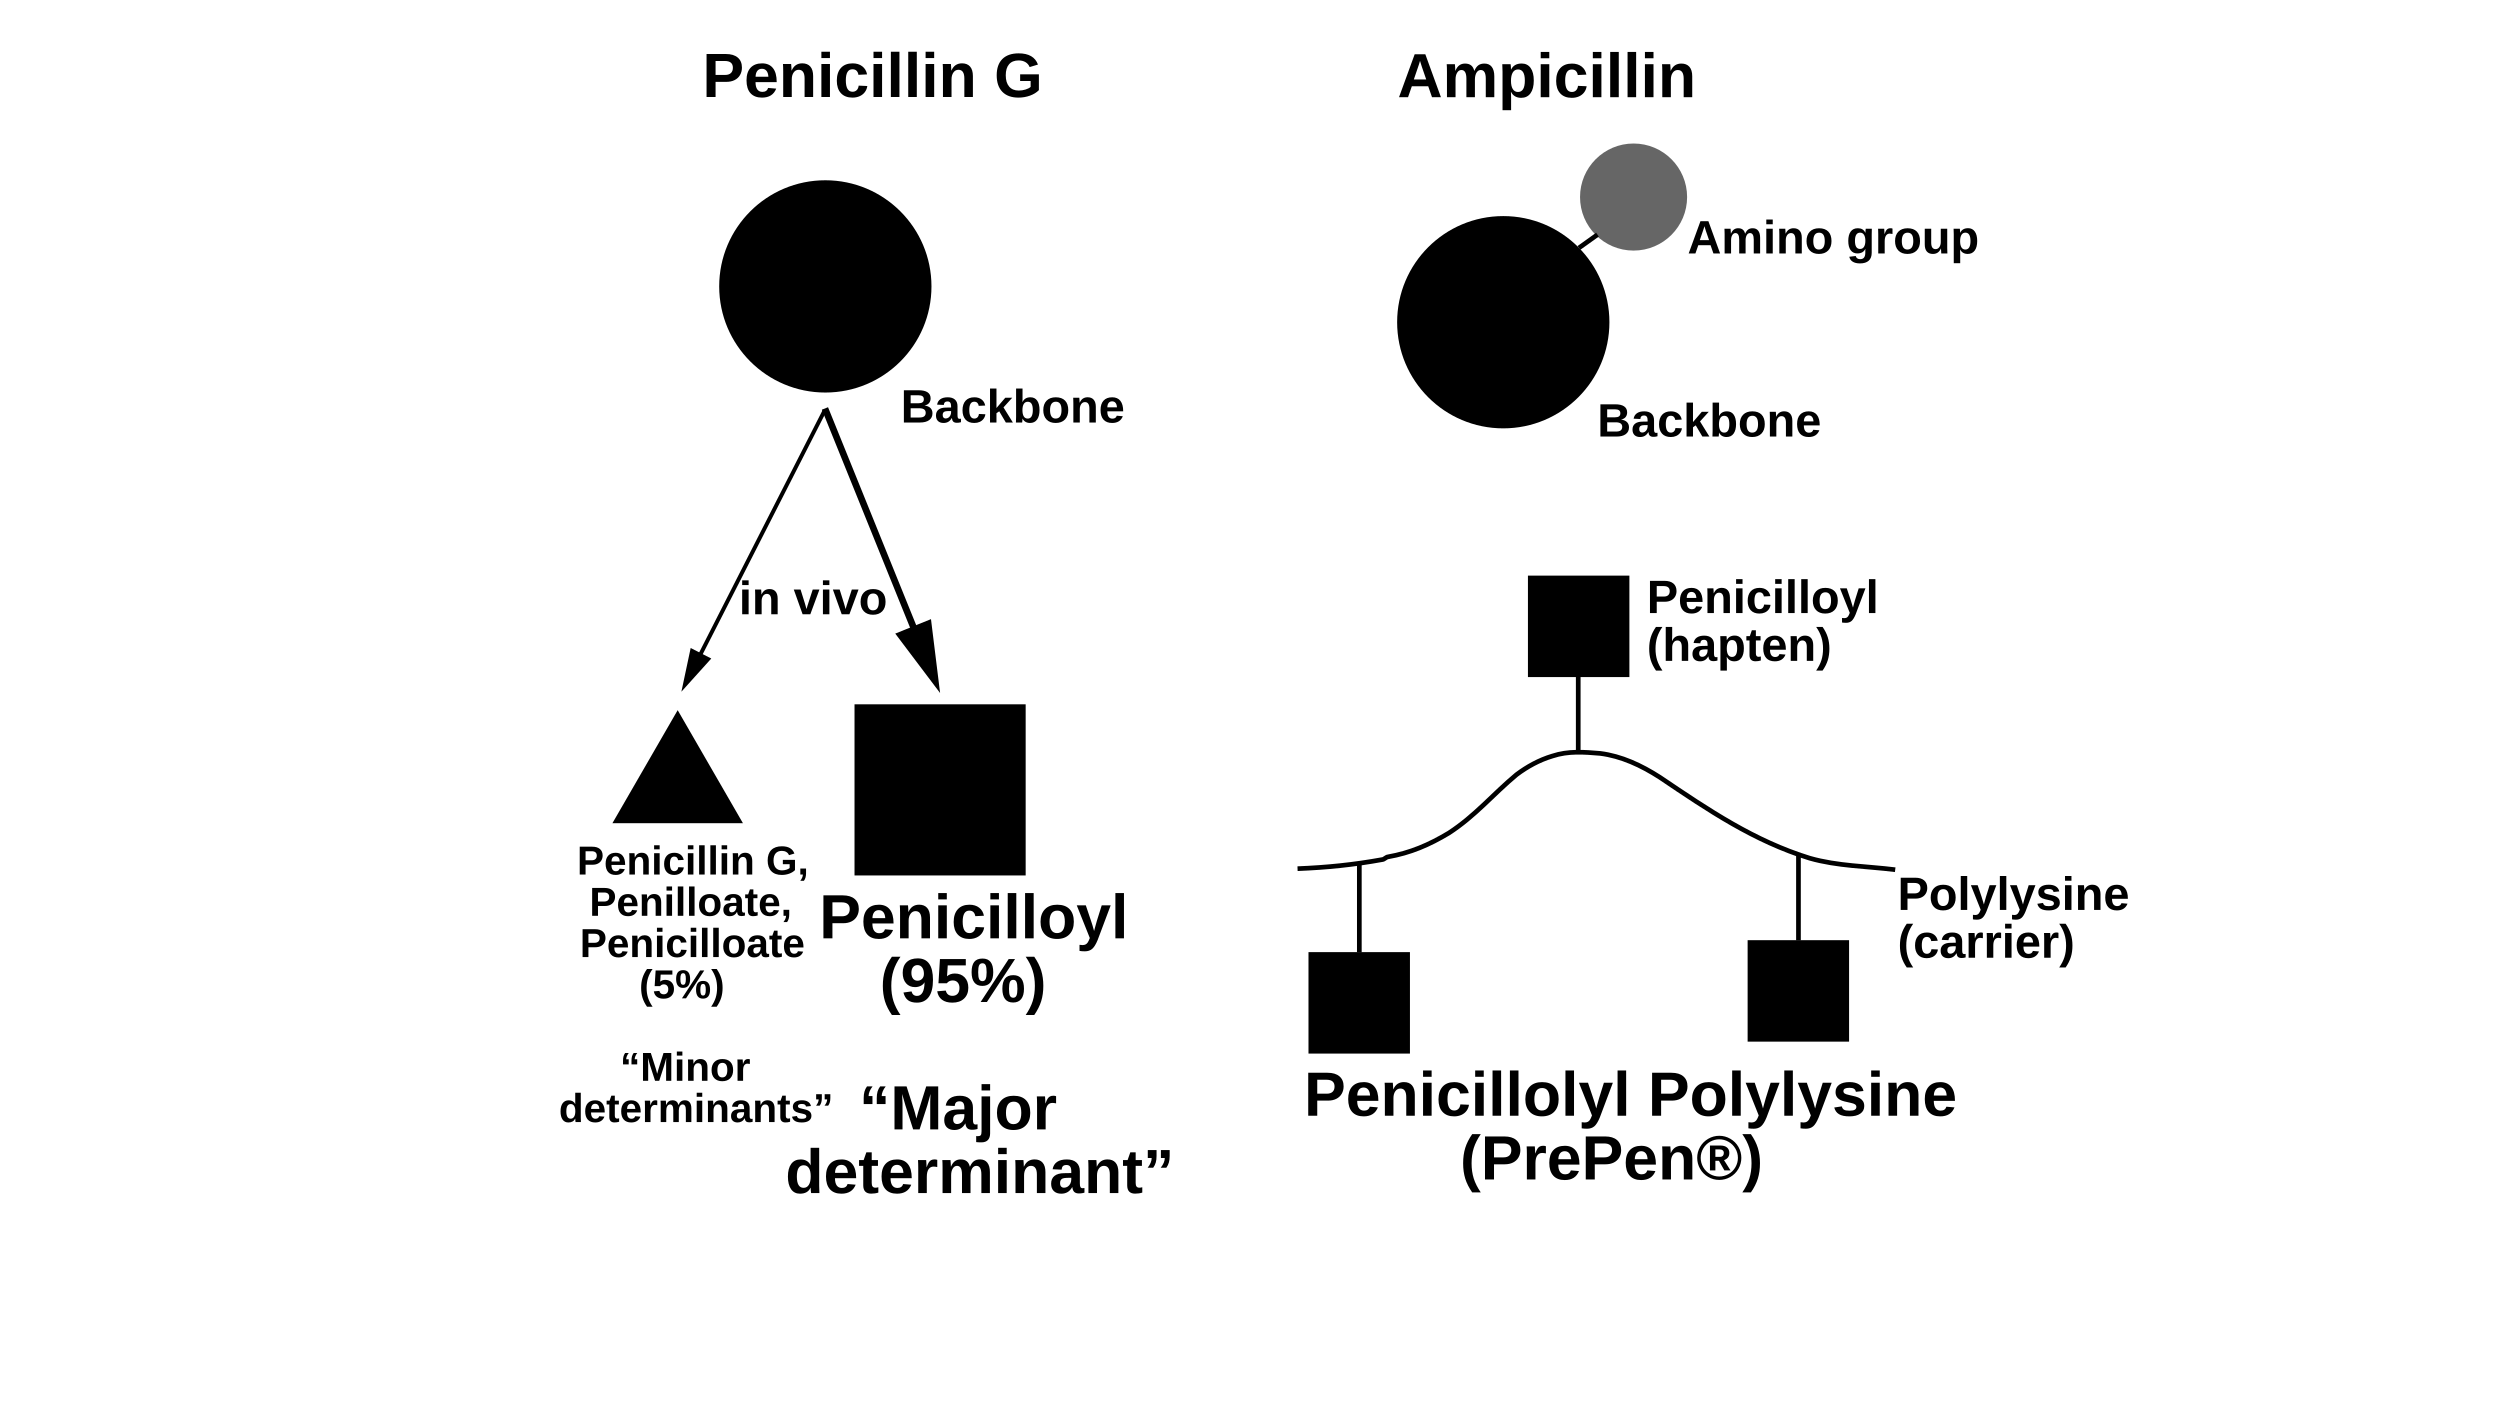
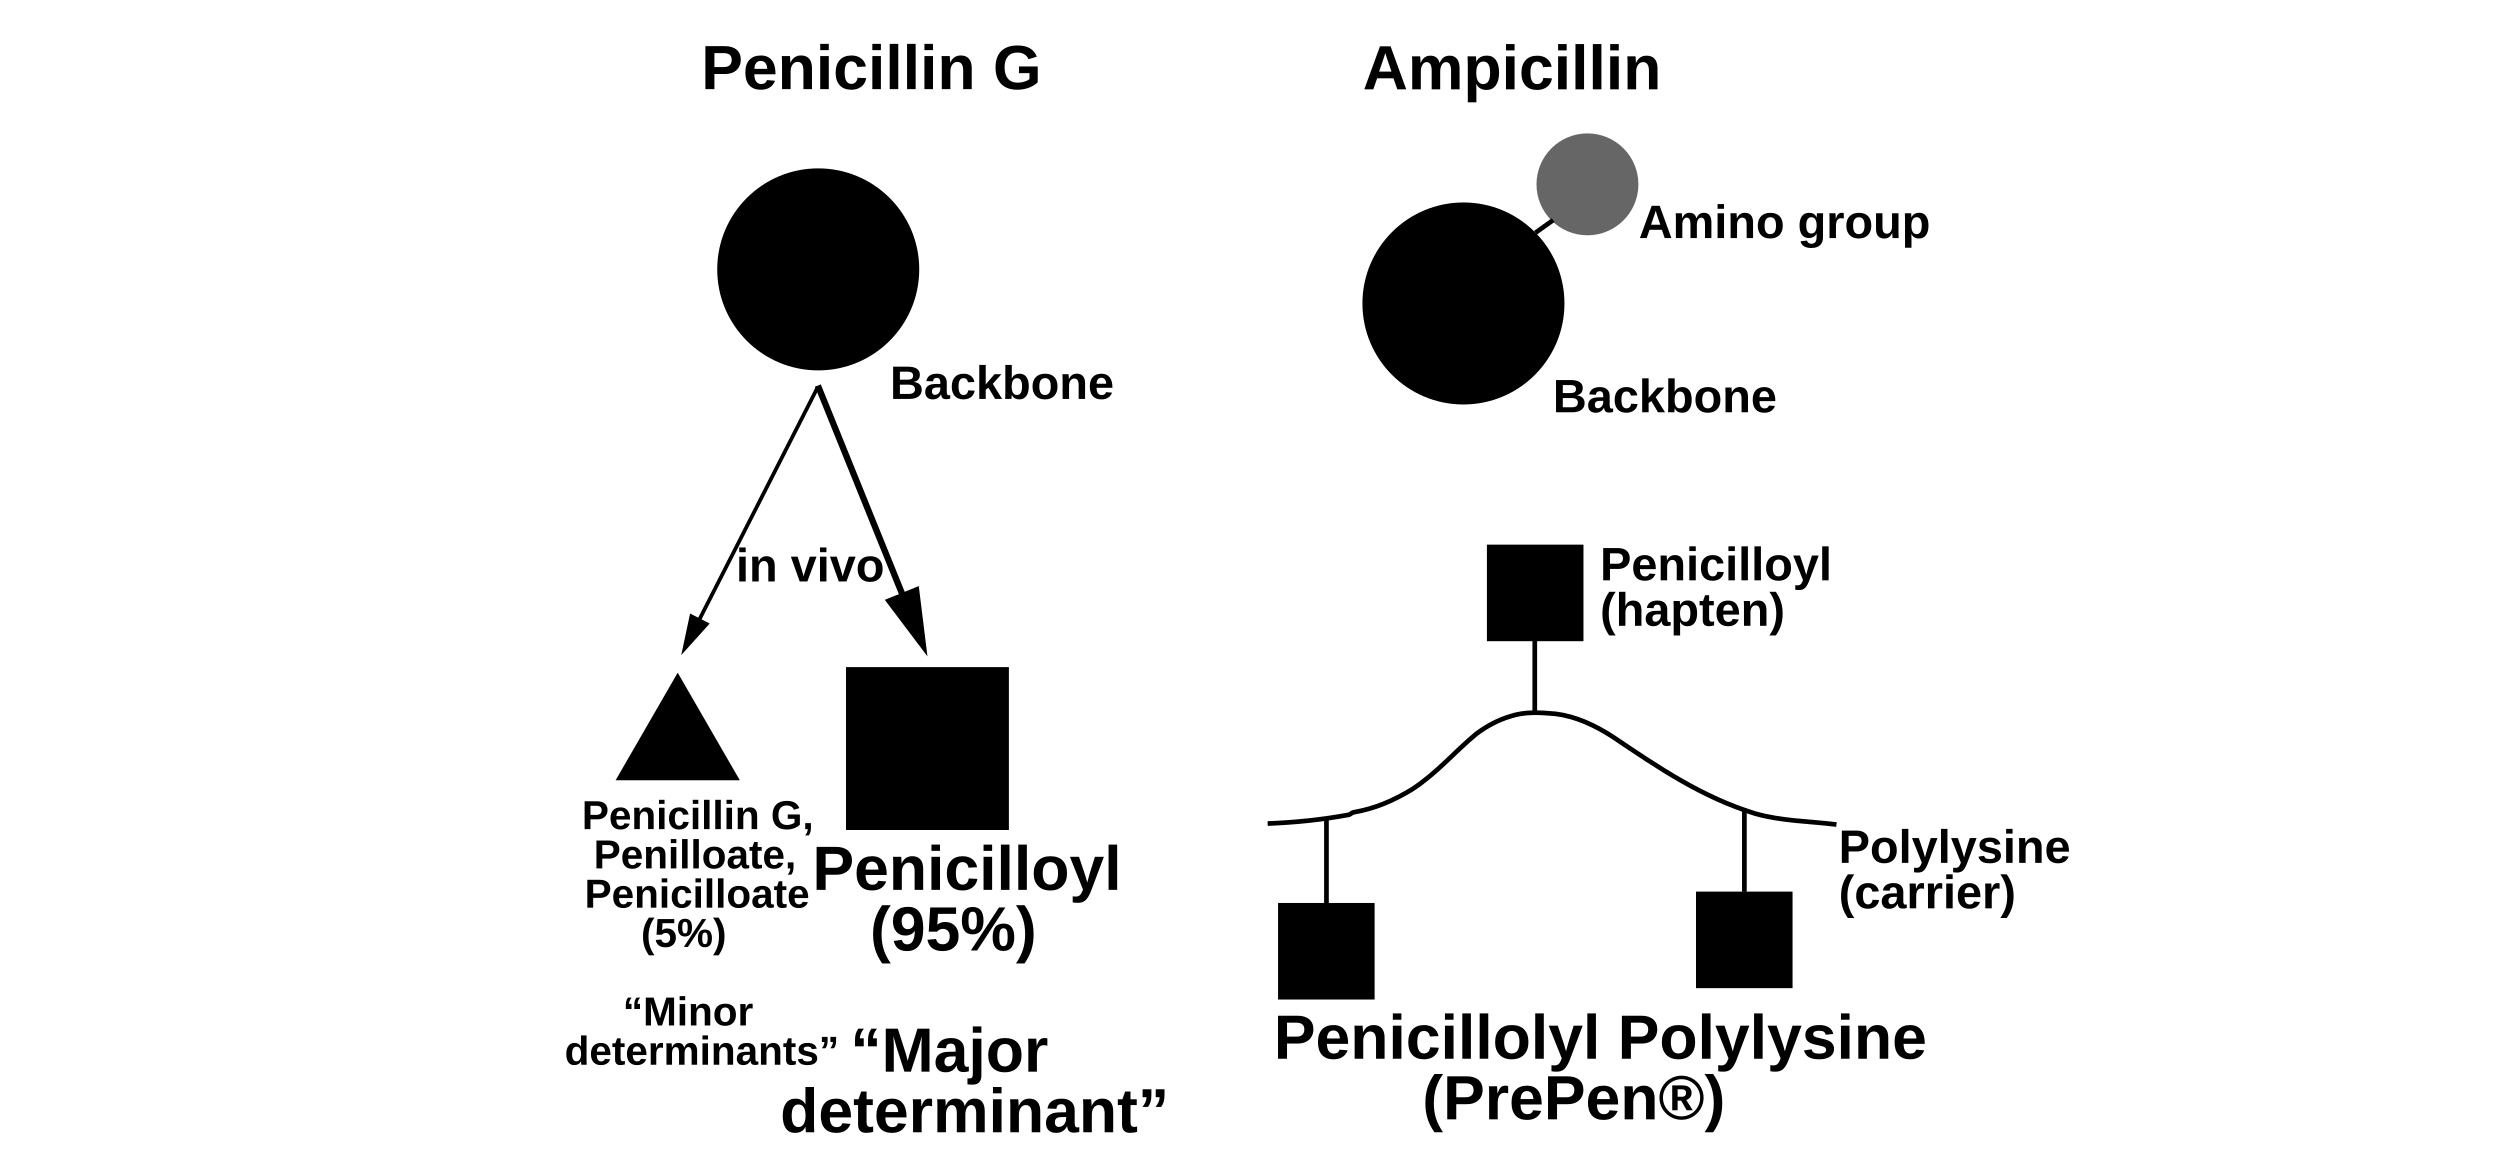
- <svg xmlns="http://www.w3.org/2000/svg" id="fig-penicillins_Layer_1" preserveAspectRatio="xMidYMid meet" viewBox="0 0 1600 900" width="100%" height="100%">
+ <svg xmlns="http://www.w3.org/2000/svg" id="fig-penicillins_Layer_1" preserveAspectRatio="xMidYMid meet" viewBox="0 0 1600 750" width="100%" height="100%">
  <defs id="fig-penicillins_defs1">
    <style id="fig-penicillins_style1">.fig-penicillins_st2,.fig-penicillins_st3{font-family:Arial-BoldMT,Arial;font-weight:700}.fig-penicillins_st2{font-size:40px}.fig-penicillins_st5,.fig-penicillins_st6{stroke:#000;stroke-miterlimit:10}.fig-penicillins_st6{fill:none}.fig-penicillins_st5,.fig-penicillins_st6{stroke-width:3px}.fig-penicillins_st3{font-size:30px}</style>
  </defs>
-   <g id="fig-penicillins_layer4">
-     <text id="fig-penicillins_text3" x="449.528" y="62.082" class="fig-penicillins_st2" style="stroke-width:.849">
-       <tspan id="fig-penicillins_tspan3" x="449.528" y="62.082" style="stroke-width:.849">Penicillin G</tspan>
+   <g id="fig-penicillins_layer1">
+     <text id="fig-penicillins_text3" x="448.781" y="57.043" class="fig-penicillins_st2" style="stroke-width:.808">
+       <tspan id="fig-penicillins_tspan3" x="448.781" y="57.043" style="stroke-width:.808">Penicillin G</tspan>
    </text>
-     <text id="fig-penicillins_text4" x="894.372" y="62.226" class="fig-penicillins_st2" style="stroke-width:.849">
-       <tspan id="fig-penicillins_tspan4" x="894.372" y="62.226" style="stroke-width:.849">Ampicillin</tspan>
+     <text id="fig-penicillins_text4" x="872.149" y="57.181" class="fig-penicillins_st2" style="stroke-width:.808">
+       <tspan id="fig-penicillins_tspan4" x="872.149" y="57.181" style="stroke-width:.808">Ampicillin</tspan>
    </text>
-     <circle id="fig-penicillins_circle14" cx="528.212" cy="183.297" r="67.927" style="stroke-width:.849" />
-     <circle id="fig-penicillins_circle15" cx="962.095" cy="206.222" r="67.927" style="stroke-width:.849" />
-     <circle id="fig-penicillins_circle16" cx="1045.484" cy="126.111" r="34.261" style="fill:#666;stroke-width:.849" />
-     <text id="fig-penicillins_text16" x="576.483" y="270.405" class="fig-penicillins_st3" style="stroke-width:.849">
-       <tspan id="fig-penicillins_tspan16" x="576.483" y="270.405" style="stroke-width:.849">Backbone</tspan>
+     <circle id="fig-penicillins_circle14" cx="523.667" cy="172.407" r="64.647" style="stroke-width:.808" />
+     <circle id="fig-penicillins_circle15" cx="936.602" cy="194.225" r="64.647" style="stroke-width:.808" />
+     <circle id="fig-penicillins_circle16" cx="1015.965" cy="117.982" r="32.607" style="fill:#666;stroke-width:.808" />
+     <text id="fig-penicillins_text16" x="569.607" y="255.309" class="fig-penicillins_st3" style="stroke-width:.808">
+       <tspan id="fig-penicillins_tspan16" x="569.607" y="255.309" style="stroke-width:.808">Backbone</tspan>
    </text>
-     <text id="fig-penicillins_text17" x="1022.261" y="279.397" class="fig-penicillins_st3" style="stroke-width:.849">
-       <tspan id="fig-penicillins_tspan17" x="1022.261" y="279.397" style="stroke-width:.849">Backbone</tspan>
+     <text id="fig-penicillins_text17" x="993.864" y="263.866" class="fig-penicillins_st3" style="stroke-width:.808">
+       <tspan id="fig-penicillins_tspan17" x="993.864" y="263.866" style="stroke-width:.808">Backbone</tspan>
    </text>
-     <text id="fig-penicillins_text18" x="1079.999" y="162.223" class="fig-penicillins_st3" style="stroke-width:.849">
-       <tspan id="fig-penicillins_tspan18" x="1079.999" y="162.223" style="stroke-width:.849">Amino group</tspan>
+     <text id="fig-penicillins_text18" x="1048.814" y="152.35" class="fig-penicillins_st3" style="stroke-width:.808">
+       <tspan id="fig-penicillins_tspan18" x="1048.814" y="152.35" style="stroke-width:.808">Amino group</tspan>
    </text>
-     <path id="fig-penicillins_line18" d="m1010.493 158.674 11.887-8.491" class="fig-penicillins_st5" />
+     <path id="fig-penicillins_line18" d="m982.663 148.972 11.314-8.081" class="fig-penicillins_st5" />
  </g>
-   <g id="fig-penicillins_layer1">
-     <text id="fig-penicillins_text8" x="524.315" y="600.546" class="fig-penicillins_st2" style="stroke-width:.849">
-       <tspan id="fig-penicillins_tspan5" x="524.315" y="600.546" style="stroke-width:.849">Penicilloyl</tspan>
-       <tspan id="fig-penicillins_tspan6" x="563.016" y="641.302" style="stroke-width:.849">(95%)</tspan>
-       <tspan id="fig-penicillins_tspan7" x="549.813" y="722.815" style="stroke-width:.849">“Major</tspan>
-       <tspan id="fig-penicillins_tspan8" x="502.629" y="763.571" style="stroke-width:.849">determinant”</tspan>
+   <g id="fig-penicillins_layer2">
+     <text id="fig-penicillins_text8" x="519.958" y="569.511" class="fig-penicillins_st2" style="stroke-width:.808">
+       <tspan id="fig-penicillins_tspan5" x="519.958" y="569.511" style="stroke-width:.808">Penicilloyl</tspan>
+       <tspan id="fig-penicillins_tspan6" x="556.79" y="608.3" style="stroke-width:.808">(95%)</tspan>
+       <tspan id="fig-penicillins_tspan7" x="544.225" y="685.877" style="stroke-width:.808">“Major</tspan>
+       <tspan id="fig-penicillins_tspan8" x="499.319" y="724.665" style="stroke-width:.808">determinant”</tspan>
    </text>
-     <path id="fig-penicillins_rect16" d="M546.892 450.759h109.532v109.532H546.892z" style="stroke-width:.849" />
-     <g id="fig-penicillins_g30" transform="translate(34.045 -80.768)scale(.84909)">
+     <path id="fig-penicillins_rect16" d="M541.445 426.956h104.244V531.2H541.445z" style="stroke-width:.808" />
+     <g id="fig-penicillins_g30" transform="translate(53.357 -78.91)scale(.8081)">
      <path id="fig-penicillins_line28" d="m581.71 403 86.79 214.5" />
      <g id="fig-penicillins_g29">
        <path id="fig-penicillins_line29" d="m581.71 403 70.17 173.44" style="stroke-width:5px;stroke:#000;stroke-miterlimit:10;fill:none" />
        <path id="fig-penicillins_polygon29" d="m634.7 572.7 33.8 44.8-6.87-55.7z" />
      </g>
    </g>
-     <text id="fig-penicillins_text30" x="472.898" y="393.15" class="fig-penicillins_st3" style="stroke-width:.849">
-       <tspan id="fig-penicillins_tspan30" x="472.898" y="393.15" style="stroke-width:.849">in vivo</tspan>
+     <text id="fig-penicillins_text30" x="471.023" y="372.128" class="fig-penicillins_st3" style="stroke-width:.808">
+       <tspan id="fig-penicillins_tspan30" x="471.023" y="372.128" style="stroke-width:.808">in vivo</tspan>
    </text>
  </g>
-   <g id="fig-penicillins_layer2">
-     <text id="fig-penicillins_text14" x="369.298" y="559.714" style="font-size:25.91px;font-family:Arial-BoldMT,Arial;font-weight:700;stroke-width:.849">
-       <tspan id="fig-penicillins_tspan9" x="369.298" y="559.714" style="stroke-width:.849">Penicillin G,</tspan>
-       <tspan id="fig-penicillins_tspan10" x="377.245" y="586.12" style="stroke-width:.849">Penilloate,</tspan>
-       <tspan id="fig-penicillins_tspan11" x="371.123" y="612.518" style="stroke-width:.849">Penicilloate</tspan>
-       <tspan id="fig-penicillins_tspan12" x="409.035" y="638.925" style="stroke-width:.849">(5%)</tspan>
-       <tspan id="fig-penicillins_tspan13" x="396.825" y="691.73" style="stroke-width:.849">“Minor</tspan>
-       <tspan id="fig-penicillins_tspan14" x="357.682" y="718.128" style="stroke-width:.849">determinants”</tspan>
+   <g id="fig-penicillins_layer3">
+     <text id="fig-penicillins_text14" x="372.424" y="530.65" style="font-size:25.91px;font-family:Arial-BoldMT,Arial;font-weight:700;stroke-width:.808">
+       <tspan id="fig-penicillins_tspan9" x="372.424" y="530.65" style="stroke-width:.808">Penicillin G,</tspan>
+       <tspan id="fig-penicillins_tspan10" x="379.988" y="555.782" style="stroke-width:.808">Penilloate,</tspan>
+       <tspan id="fig-penicillins_tspan11" x="374.162" y="580.905" style="stroke-width:.808">Penicilloate</tspan>
+       <tspan id="fig-penicillins_tspan12" x="410.243" y="606.037" style="stroke-width:.808">(5%)</tspan>
+       <tspan id="fig-penicillins_tspan13" x="398.623" y="656.292" style="stroke-width:.808">“Minor</tspan>
+       <tspan id="fig-penicillins_tspan14" x="361.37" y="681.416" style="stroke-width:.808">determinants”</tspan>
    </text>
-     <path id="fig-penicillins_polygon16" d="m470.7 630.41-49.18 85.19h98.37z" transform="translate(34.045 -80.768)scale(.84909)" />
-     <g id="fig-penicillins_g25" transform="translate(34.045 -80.768)scale(.84909)">
+     <path id="fig-penicillins_polygon16" d="m470.7 630.41-49.18 85.19h98.37z" transform="translate(53.357 -78.91)scale(.8081)" />
+     <g id="fig-penicillins_g25" transform="translate(53.357 -78.91)scale(.8081)">
      <path id="fig-penicillins_line23" d="m581.5 404.5-108 212" />
      <g id="fig-penicillins_g24">
        <path id="fig-penicillins_line24" d="m581.5 404.5-95.94 188.32" class="fig-penicillins_st6" />
        <path id="fig-penicillins_polygon24" d="m480.5 583.56-7 32.94 22.53-25.02z" />
      </g>
    </g>
  </g>
-   <g id="fig-penicillins_layer3">
-     <text id="fig-penicillins_text2" x="834.596" y="714.086" class="fig-penicillins_st2" style="stroke-width:.849">
-       <tspan id="fig-penicillins_tspan1" x="834.596" y="714.086" style="stroke-width:.849">Penicillolyl Polylysine</tspan>
-       <tspan id="fig-penicillins_tspan2" x="934.406" y="754.842" style="stroke-width:.849">(PrePen®)</tspan>
+   <g id="fig-penicillins_layer4">
+     <text id="fig-penicillins_text2" x="815.259" y="677.569" class="fig-penicillins_st2" style="stroke-width:.808">
+       <tspan id="fig-penicillins_tspan1" x="815.259" y="677.569" style="stroke-width:.808">Penicillolyl Polylysine</tspan>
+       <tspan id="fig-penicillins_tspan2" x="910.25" y="716.358" style="stroke-width:.808">(PrePen®)</tspan>
    </text>
-     <path id="fig-penicillins_path16" d="M830.427 555.952c18.74-.755 35.721-2.453 54.401-5.85.85 0 2.548-1.698 3.397-1.698 14.434-2.547 26.321-7.642 39.058-15.284 16.981-11.038 28.02-24.623 43.303-37.36 6.793-5.094 14.434-9.34 22.925-11.887 10.19-3.396 20.378-2.547 30.567-1.698 13.586 1.698 26.322 7.642 38.21 15.284 31.415 21.227 60.284 40.756 95.946 51.794 17.83 5.095 36.51 5.095 54.698 7.37" class="fig-penicillins_st6" />
-     <path id="fig-penicillins_line19" d="M1010.068 482.175v-56.039" class="fig-penicillins_st5" />
-     <path id="fig-penicillins_line20" d="M869.969 609.538v-56.039" class="fig-penicillins_st5" />
-     <path id="fig-penicillins_line21" d="M1151.017 601.896v-56.039" class="fig-penicillins_st5" />
-     <path id="fig-penicillins_rect21" d="M977.88 368.398h64.93v64.93h-64.93z" style="stroke-width:.849" />
-     <path id="fig-penicillins_rect22" d="M837.432 609.36h64.93v64.93h-64.93z" style="stroke-width:.849" />
-     <path id="fig-penicillins_rect23" d="M1118.48 601.718h64.93v64.93h-64.93z" style="stroke-width:.849" />
-     <text id="fig-penicillins_text26" x="1214.46" y="582.376" class="fig-penicillins_st3" style="stroke-width:.849">
-       <tspan id="fig-penicillins_tspan25" x="1214.46" y="582.376" style="stroke-width:.849">Polylysine</tspan>
-       <tspan id="fig-penicillins_tspan26" x="1214.46" y="612.943" style="stroke-width:.849">(carrier)</tspan>
+     <path id="fig-penicillins_path16" d="M811.291 527.07c17.835-.719 33.997-2.335 51.775-5.568.808 0 2.424-1.616 3.232-1.616 13.738-2.424 25.05-7.273 37.172-14.545 16.162-10.506 26.667-23.435 41.213-35.556 6.465-4.849 13.738-8.89 21.818-11.314 9.697-3.232 19.395-2.424 29.092-1.616 12.93 1.616 25.05 7.273 36.364 14.546 29.9 20.202 57.375 38.788 91.314 49.293 16.97 4.849 34.748 4.849 52.058 7.015" class="fig-penicillins_st6" />
+     <path id="fig-penicillins_line19" d="M982.259 456.855v-53.334" class="fig-penicillins_st5" />
+     <path id="fig-penicillins_line20" d="M848.924 578.069v-53.334" class="fig-penicillins_st5" />
+     <path id="fig-penicillins_line21" d="M1116.403 570.796v-53.334" class="fig-penicillins_st5" />
+     <path id="fig-penicillins_rect21" d="M951.624 348.571h61.795v61.795h-61.795z" style="stroke-width:.808" />
+     <path id="fig-penicillins_rect22" d="M817.958 577.899h61.795v61.795h-61.795z" style="stroke-width:.808" />
+     <path id="fig-penicillins_rect23" d="M1085.437 570.626h61.795v61.795h-61.795z" style="stroke-width:.808" />
+     <text id="fig-penicillins_text26" x="1176.783" y="552.218" class="fig-penicillins_st3" style="stroke-width:.808">
+       <tspan id="fig-penicillins_tspan25" x="1176.783" y="552.218" style="stroke-width:.808">Polylysine</tspan>
+       <tspan id="fig-penicillins_tspan26" x="1176.783" y="581.31" style="stroke-width:.808">(carrier)</tspan>
    </text>
-     <text id="fig-penicillins_text28" x="1053.983" y="392.384" class="fig-penicillins_st3" style="stroke-width:.849">
-       <tspan id="fig-penicillins_tspan27" x="1053.983" y="392.384" style="stroke-width:.849">Penicilloyl</tspan>
-       <tspan id="fig-penicillins_tspan28" x="1053.983" y="422.952" style="stroke-width:.849">(hapten)</tspan>
+     <text id="fig-penicillins_text28" x="1024.054" y="371.399" class="fig-penicillins_st3" style="stroke-width:.808">
+       <tspan id="fig-penicillins_tspan27" x="1024.054" y="371.399" style="stroke-width:.808">Penicilloyl</tspan>
+       <tspan id="fig-penicillins_tspan28" x="1024.054" y="400.491" style="stroke-width:.808">(hapten)</tspan>
    </text>
  </g>
</svg>
